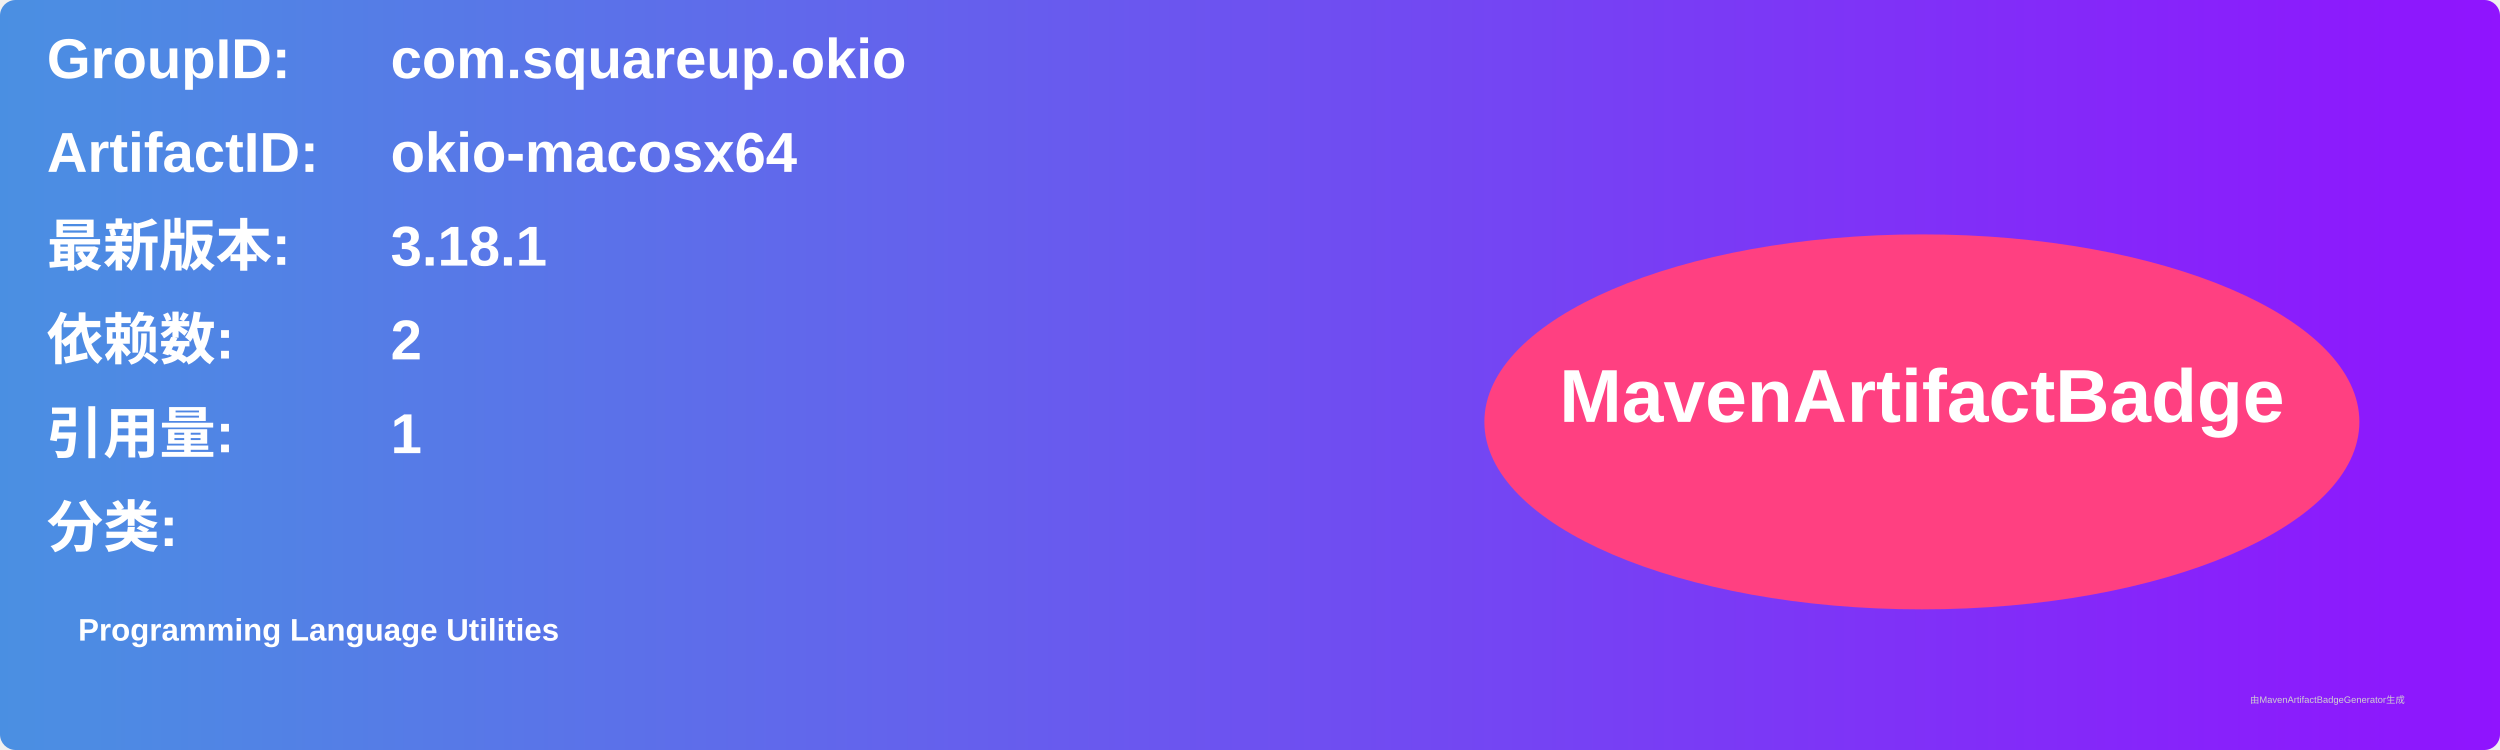
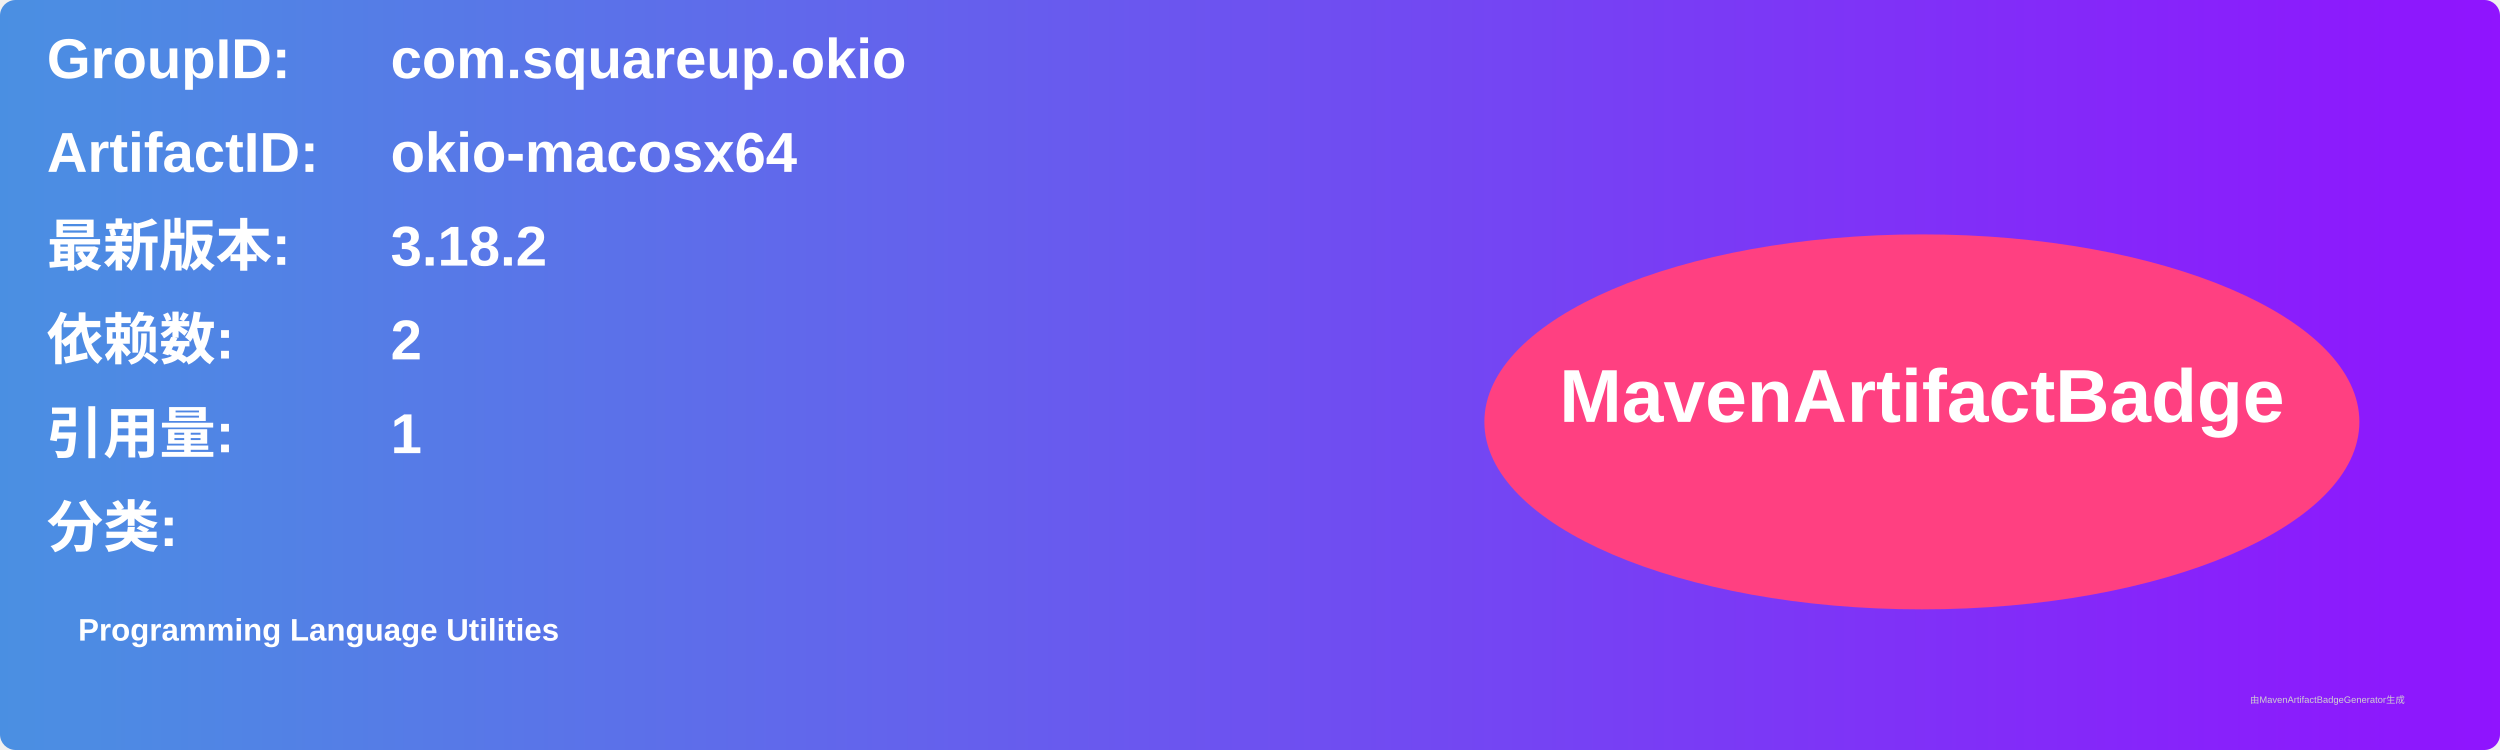
<svg xmlns="http://www.w3.org/2000/svg" width="800" height="240" viewBox="0 0 800 240">
  <linearGradient id="grad" x1="0%" y1="0%" x2="100%" y2="0%">
    <stop offset="0%" stop-color="#4a90e2" />
    <stop offset="100%" stop-color="#9013fe" />
  </linearGradient>
  <rect width="100%" height="100%" rx="5" ry="5" fill="url(#grad)" />
  <g transform="translate(15, 15)">
    <text x="0" y="10" font-family="Arial" font-size="18" fill="white" font-weight="bold" width="260">GroupID:</text>
    <text x="110" y="10" font-family="Arial" font-size="18" fill="white" font-weight="bold" width="460">com.squareup.okio</text>
    <text x="0" y="40" font-family="Arial" font-size="18" fill="white" font-weight="bold" width="260">ArtifactID:</text>
    <text x="110" y="40" font-family="Arial" font-size="18" fill="white" font-weight="bold" width="460">okio-macosx64</text>
    <text x="0" y="70" font-family="Arial" font-size="18" fill="white" font-weight="bold">最新版本:</text>
    <text x="110" y="70" font-family="Arial" font-size="18" fill="white" font-weight="bold">
-       <tspan font-weight="bold">3.18.1</tspan>
+       <tspan font-weight="bold">3.18.2</tspan>
    </text>
    <text x="0" y="100" font-family="Arial" font-size="18" fill="white" font-weight="bold">依赖数: </text>
    <text x="110" y="100" font-family="Arial" font-size="18" fill="white">
      <tspan font-weight="bold">2</tspan>
    </text>
    <text x="0" y="130" font-family="Arial" font-size="18" fill="white" font-weight="bold">引用量: </text>
    <text x="110" y="130" font-family="Arial" font-size="18" fill="white">
      <tspan font-weight="bold">1</tspan>
    </text>
    <text x="0" y="160" font-family="Arial" font-size="18" fill="white" font-weight="bold">分类:</text>
    <text x="10" y="190" font-family="Arial" font-size="10" fill="white">
      <tspan font-weight="bold">Programming Language Utilities</tspan>
    </text>
    <ellipse cx="600" cy="120" rx="140" ry="60" fill="#ff4081" />
    <text x="600" y="120" text-anchor="middle" font-family="Arial" font-size="24" fill="white" font-weight="bold">MavenArtifactBadge</text>
  </g>
  <text x="720" y="225" font-family="Arial" font-size="3" fill="#d0d0d0">由MavenArtifactBadgeGenerator生成</text>
</svg>
